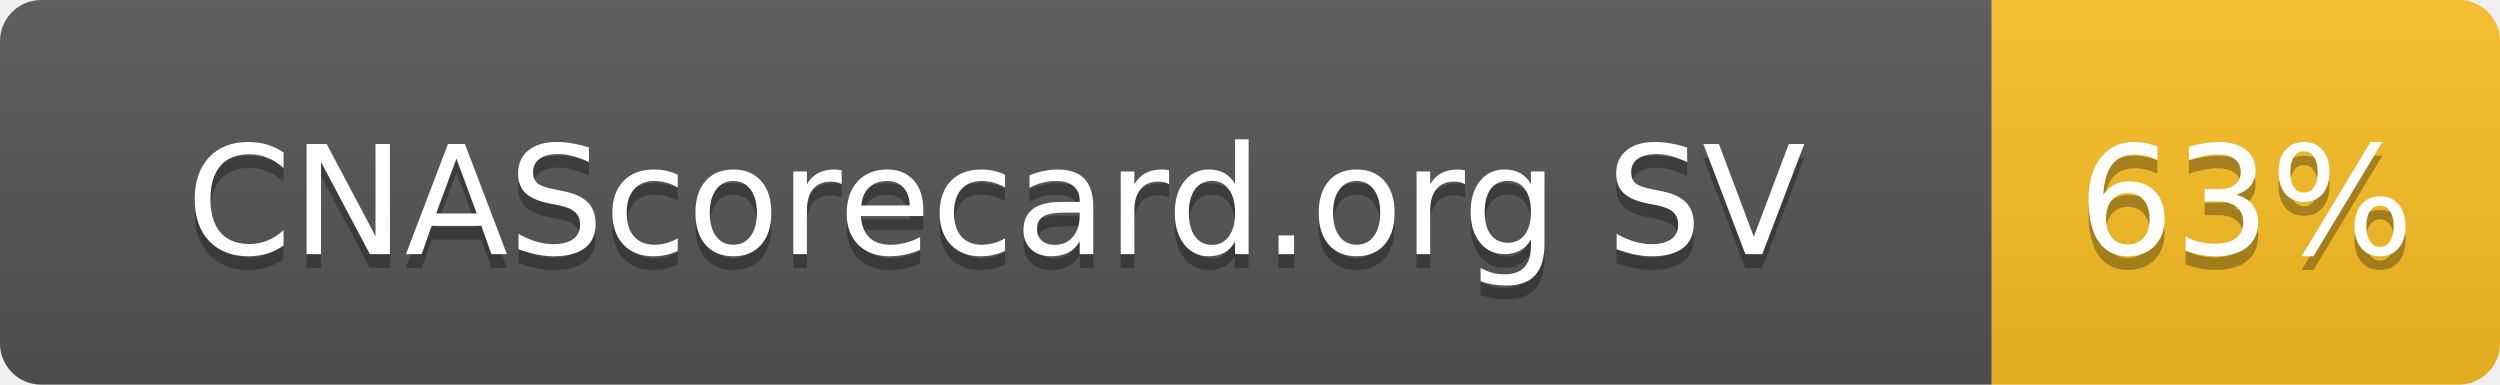
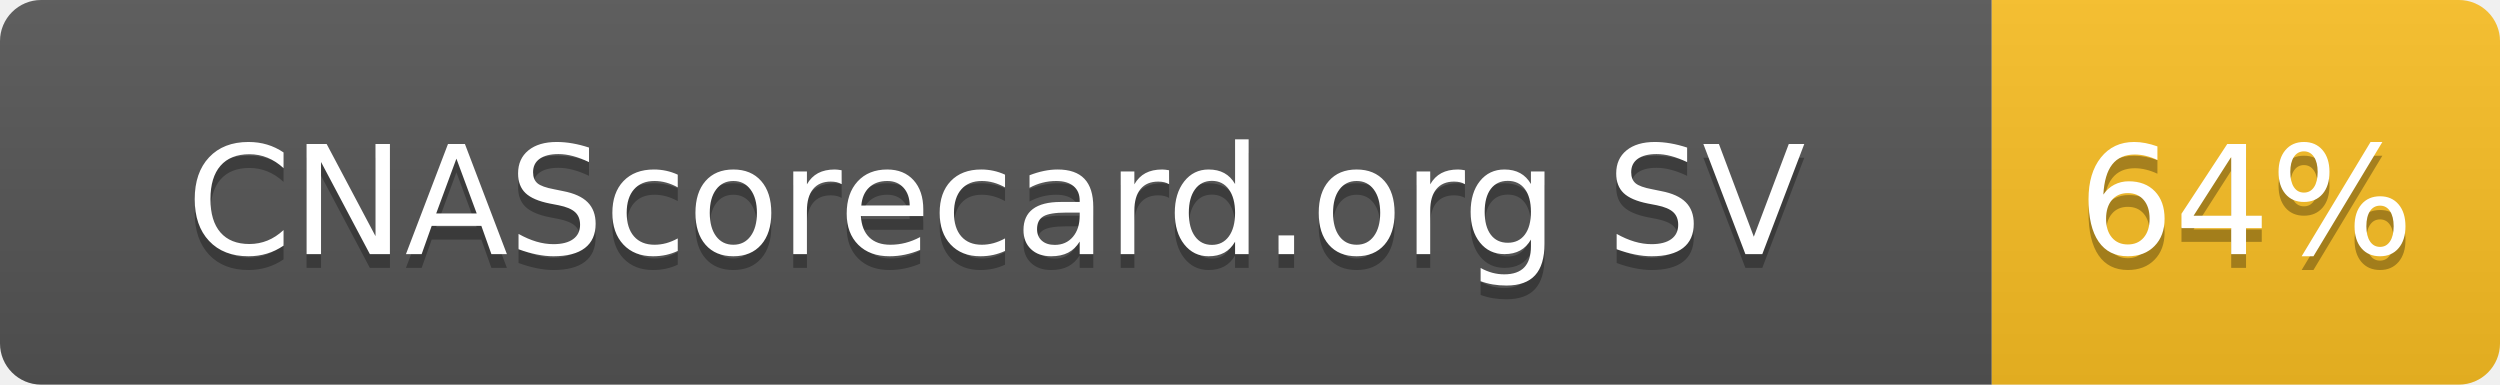
- <svg xmlns="http://www.w3.org/2000/svg" width="182" height="28" role="img" aria-label="CNAScorecard.org SV: 63%">
+ <svg xmlns="http://www.w3.org/2000/svg" width="182" height="28" role="img" aria-label="CNAScorecard.org SV: 64%">
  <linearGradient id="s" x2="0" y2="100%">
    <stop offset="0" stop-color="#bbb" stop-opacity=".1" />
    <stop offset="1" stop-opacity=".1" />
  </linearGradient>
  <clipPath id="r">
    <rect width="182" height="28" rx="3" fill="#fff" />
  </clipPath>
  <g clip-path="url(#r)">
    <rect width="145" height="28" fill="#555" />
    <rect x="145" width="37" height="28" fill="#FBBF24" />
    <rect width="182" height="28" fill="url(#s)" />
  </g>
  <g fill="#fff" text-anchor="middle" font-family="Verdana,Geneva,DejaVu Sans,sans-serif" text-rendering="geometricPrecision" font-size="110">
    <text aria-hidden="true" x="725" y="195" fill="#010101" fill-opacity=".3" transform="scale(.1)" textLength="1178">CNAScorecard.org SV</text>
    <text x="725" y="185" transform="scale(.1)" fill="#fff" textLength="1178">CNAScorecard.org SV</text>
-     <text aria-hidden="true" x="1635" y="195" fill="#010101" fill-opacity=".3" transform="scale(.1)" textLength="210">63%</text>
-     <text x="1635" y="185" transform="scale(.1)" fill="#fff" textLength="210">63%</text>
+     <text aria-hidden="true" x="1635" y="195" fill="#010101" fill-opacity=".3" transform="scale(.1)" textLength="210">64%</text>
+     <text x="1635" y="185" transform="scale(.1)" fill="#fff" textLength="210">64%</text>
  </g>
</svg>
